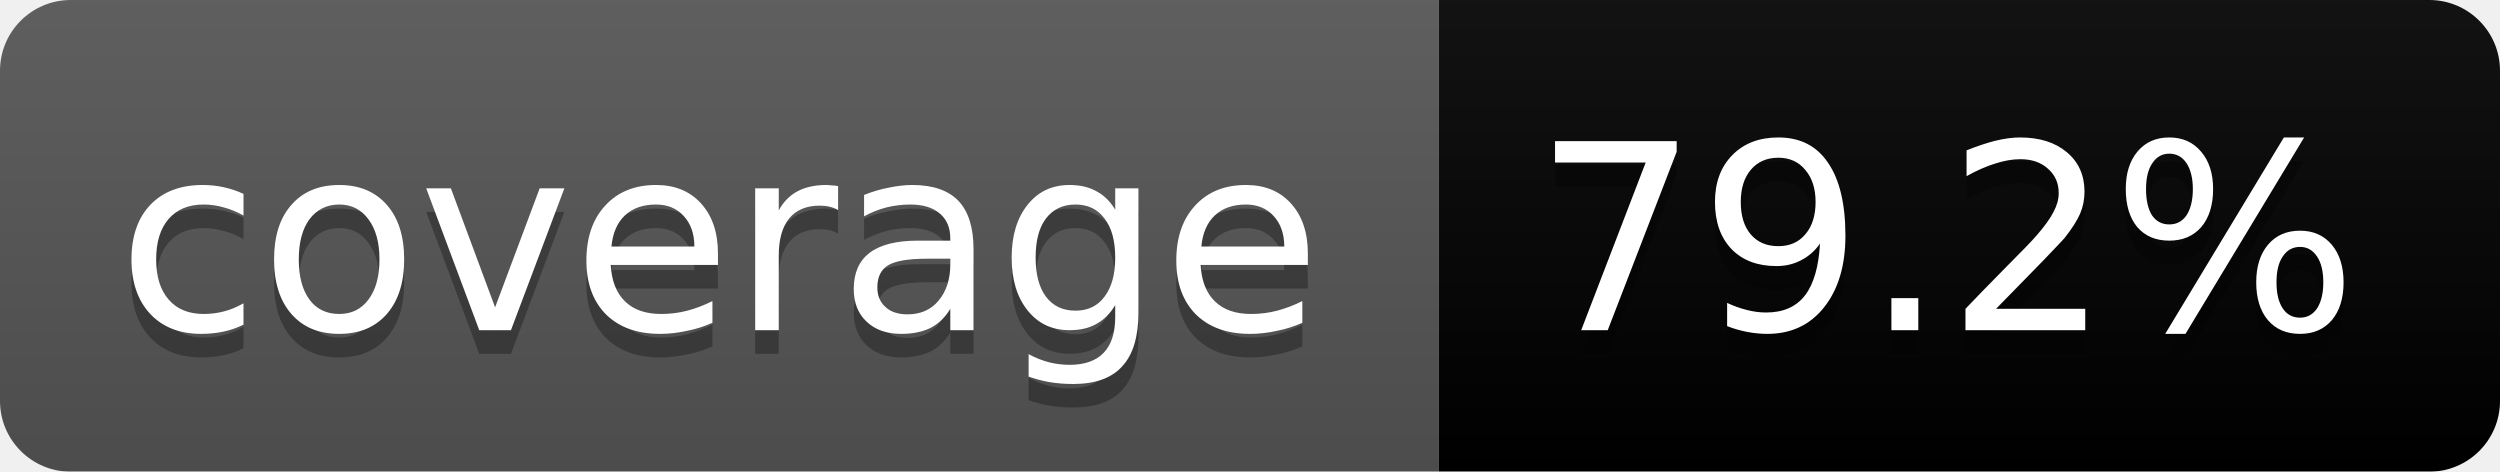
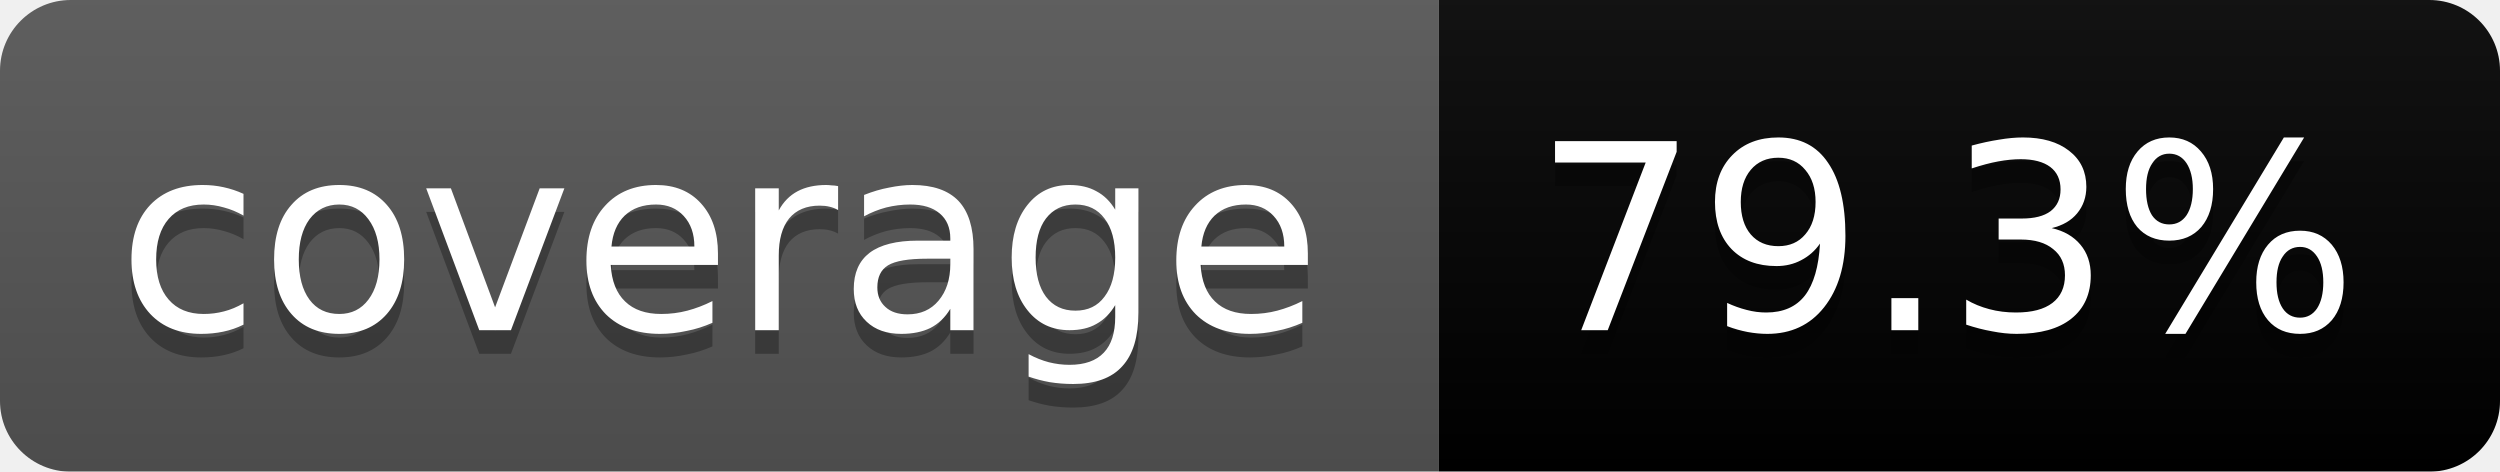
<svg xmlns="http://www.w3.org/2000/svg" width="106" height="20">
  <linearGradient id="b" x2="0" y2="100%">
    <stop offset="0" stop-color="#bbb" stop-opacity=".1" />
    <stop offset="1" stop-opacity=".1" />
  </linearGradient>
  <mask id="a">
    <rect width="106" height="20" rx="3" fill="#fff" />
  </mask>
  <g mask="url(#a)">
    <path fill="#555" d="M0 0h61v20H0z" />
    <path fill="#green" d="M61 0h45v20H61z" />
    <path fill="url(#b)" d="M0 0h106v20H0z" />
  </g>
  <g fill="#fff" text-anchor="middle" font-family="DejaVu Sans,Verdana,Geneva,sans-serif" font-size="11">
    <text x="30.5" y="15" fill="#010101" fill-opacity=".3">coverage</text>
    <text x="30.5" y="14">coverage</text>
-     <text x="82.5" y="15" fill="#010101" fill-opacity=".3">79.2%</text>
-     <text x="82.5" y="14">79.2%</text>
+     <text x="82.5" y="15" fill="#010101" fill-opacity=".3">79.3%</text>
+     <text x="82.5" y="14">79.3%</text>
  </g>
</svg>
